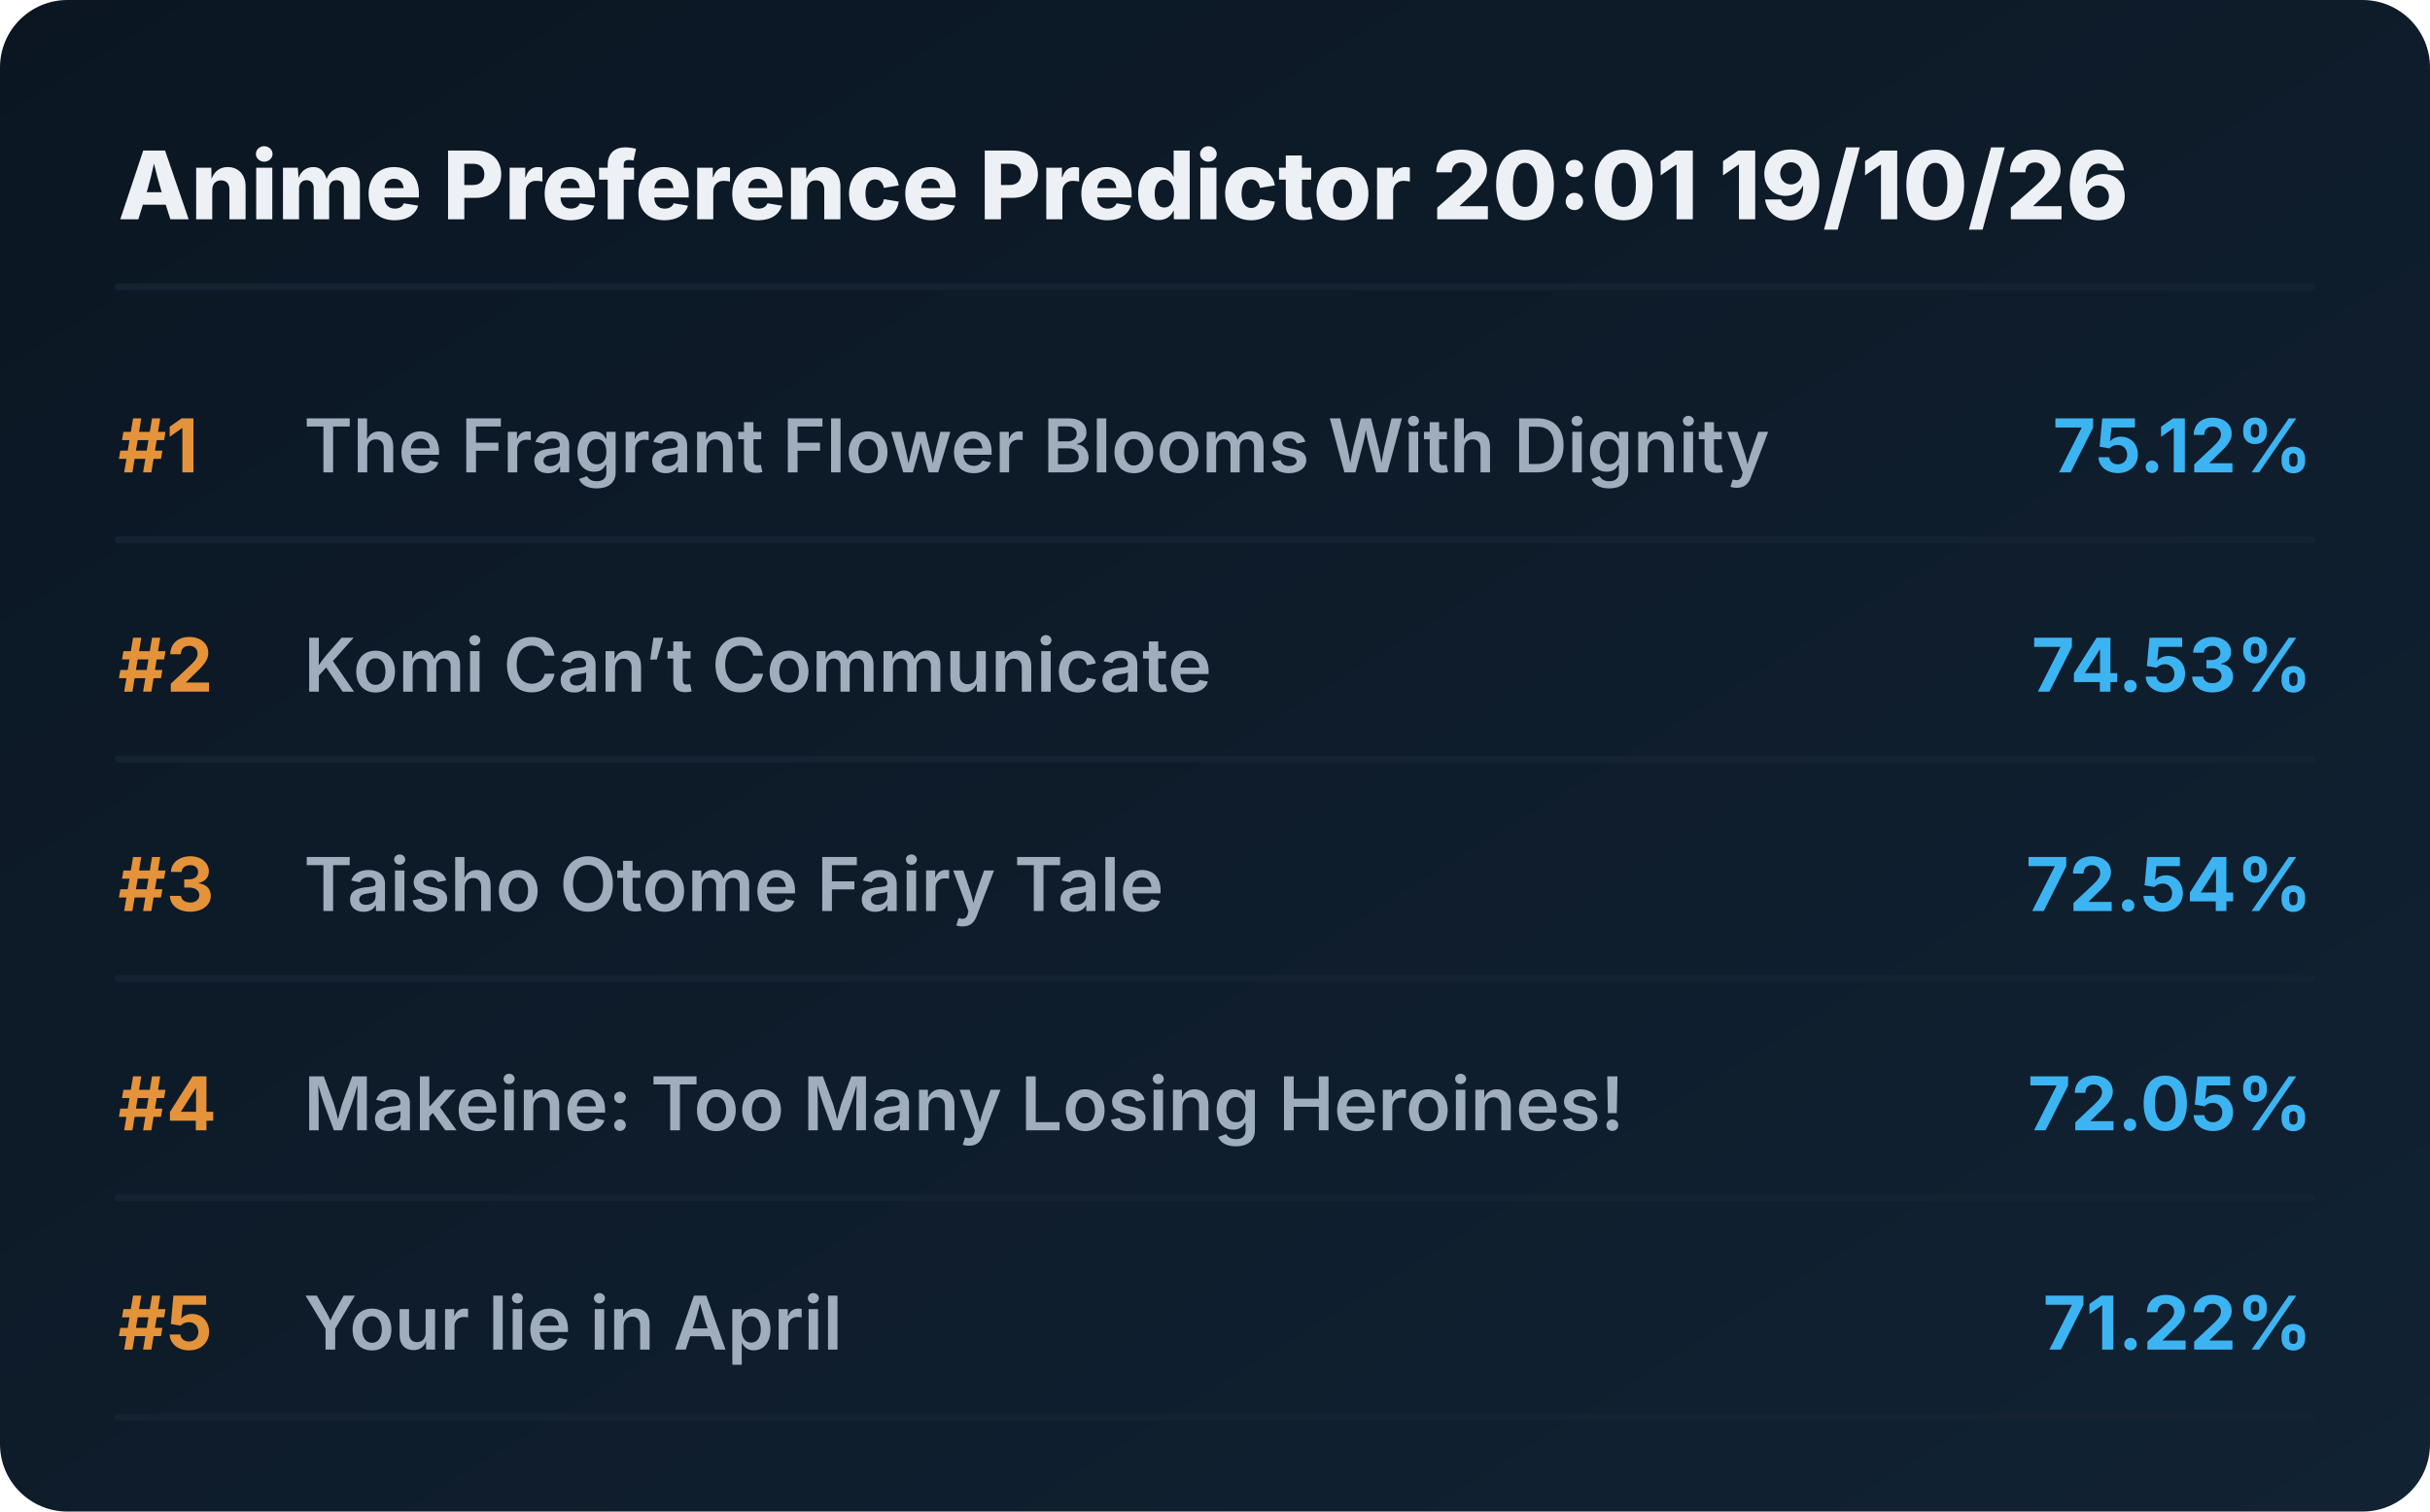
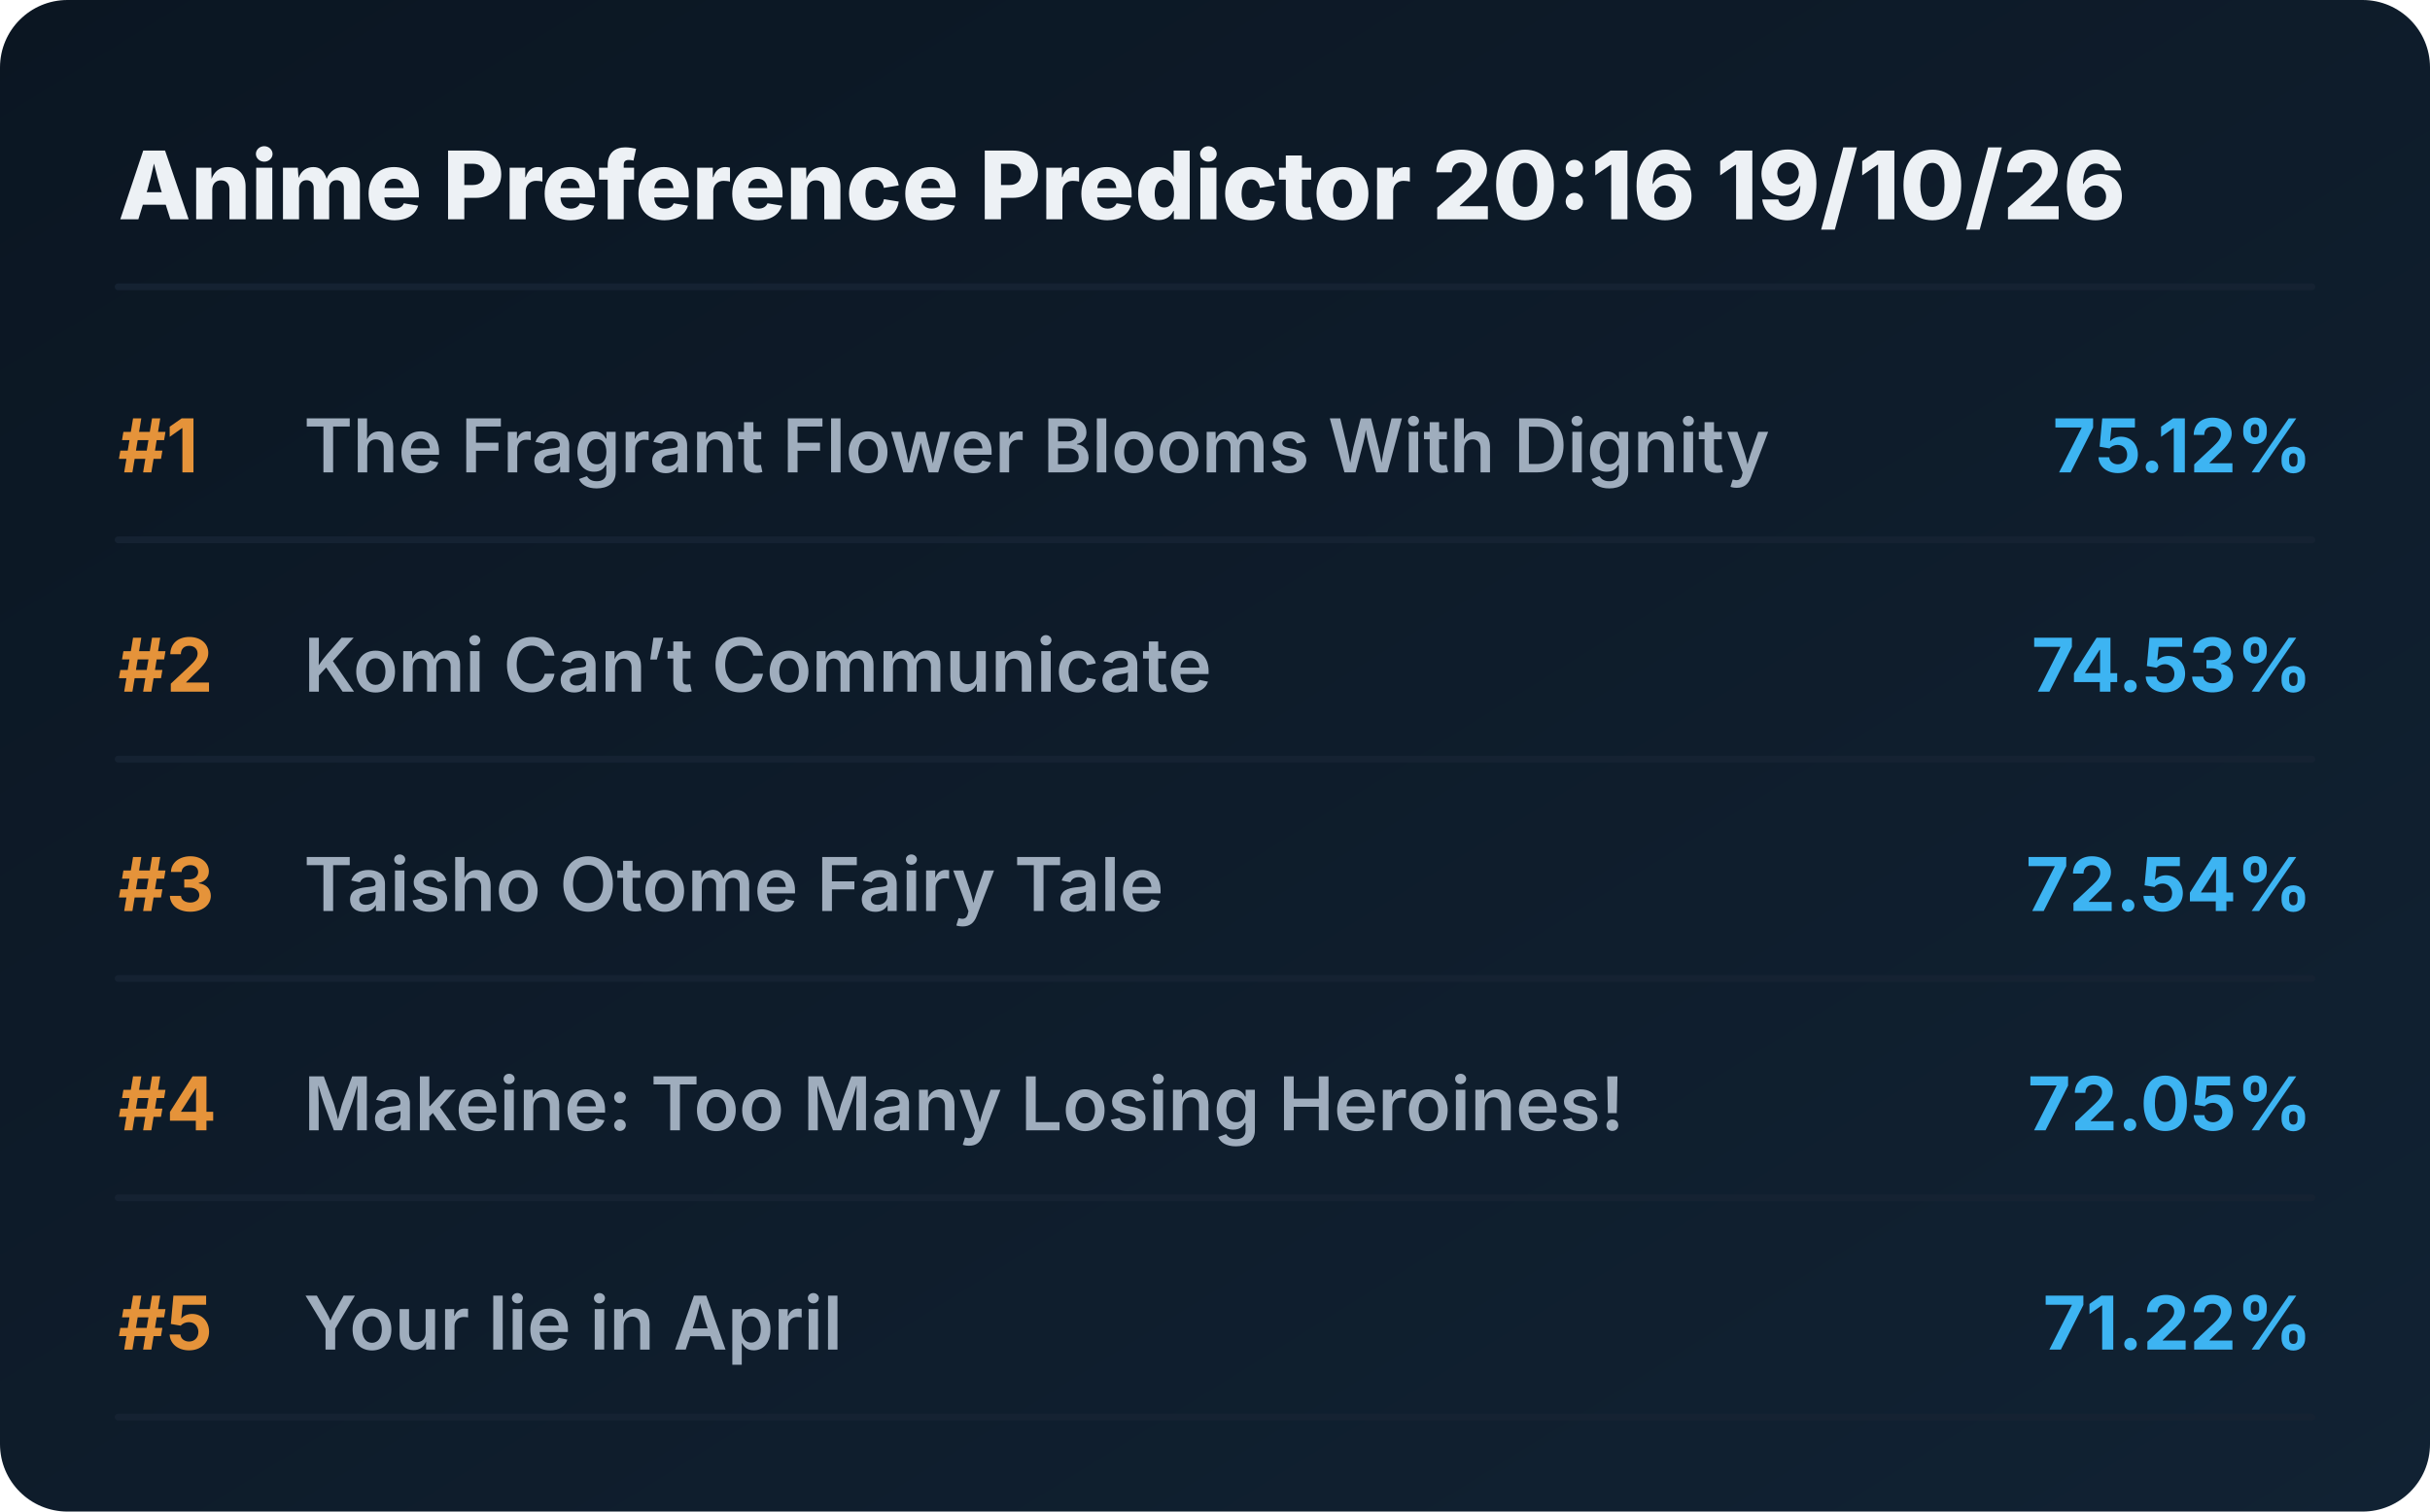
<svg xmlns="http://www.w3.org/2000/svg" viewBox="0 0 720 448" preserveAspectRatio="xMidYMid meet" style="width: 100%; height: auto; max-width: 720px;">
  <defs>
    <linearGradient id="boxGrad" x1="0%" y1="0%" x2="100%" y2="100%">
      <stop offset="0%" stop-color="#0b1622" />
      <stop offset="100%" stop-color="#112233" />
    </linearGradient>
    <clipPath id="titleClip">
      <rect x="90" y="0" width="510" height="100%" />
    </clipPath>
  </defs>
  <style>
    .bg { fill: url(#boxGrad); rx: 20px; }
    .header { font-family: 'Overpass', 'Inter', system-ui, sans-serif; font-weight: 800; font-size: 28px; fill: #edf1f5; }
    .rank { font-family: 'Overpass', 'Inter', system-ui, sans-serif; font-weight: 700; font-size: 22px; fill: #e5933a; }
    .title { font-family: 'Overpass', 'Inter', system-ui, sans-serif; font-weight: 600; font-size: 22px; fill: #9fadbd; }
    .score { font-family: 'Overpass', 'Inter', system-ui, sans-serif; font-weight: 700; font-size: 22px; fill: #3db4f2; }
    .line { stroke: #152232; stroke-width: 2; stroke-linecap: round; }
  </style>
  <rect class="bg" width="720" height="448" />
-   <text x="35" y="65" class="header">Anime Preference Predictor 20:01 19/10/26</text>
+   <text x="35" y="65" class="header">Anime Preference Predictor 20:16 19/10/26</text>
  <line x1="35" y1="85" x2="685" y2="85" class="line" />
  <g transform="translate(0, 0)">
    <text x="35" y="140" class="rank">#1</text>
    <text x="90" y="140" class="title">The Fragrant Flower Blooms With Dignity</text>
    <text x="685" y="140" class="score" text-anchor="end">75.12%</text>
    <line x1="35" y1="160" x2="685" y2="160" class="line" />
  </g>
  <g transform="translate(0, 65)">
    <text x="35" y="140" class="rank">#2</text>
    <text x="90" y="140" class="title">Komi Can’t Communicate</text>
    <text x="685" y="140" class="score" text-anchor="end">74.53%</text>
    <line x1="35" y1="160" x2="685" y2="160" class="line" />
  </g>
  <g transform="translate(0, 130)">
    <text x="35" y="140" class="rank">#3</text>
    <text x="90" y="140" class="title">Taisho Otome Fairy Tale</text>
    <text x="685" y="140" class="score" text-anchor="end">72.54%</text>
    <line x1="35" y1="160" x2="685" y2="160" class="line" />
  </g>
  <g transform="translate(0, 195)">
    <text x="35" y="140" class="rank">#4</text>
    <text x="90" y="140" class="title">Makeine: Too Many Losing Heroines!</text>
    <text x="685" y="140" class="score" text-anchor="end">72.05%</text>
    <line x1="35" y1="160" x2="685" y2="160" class="line" />
  </g>
  <g transform="translate(0, 260)">
    <text x="35" y="140" class="rank">#5</text>
    <text x="90" y="140" class="title">Your lie in April</text>
    <text x="685" y="140" class="score" text-anchor="end">71.22%</text>
    <line x1="35" y1="160" x2="685" y2="160" class="line" />
  </g>
</svg>
